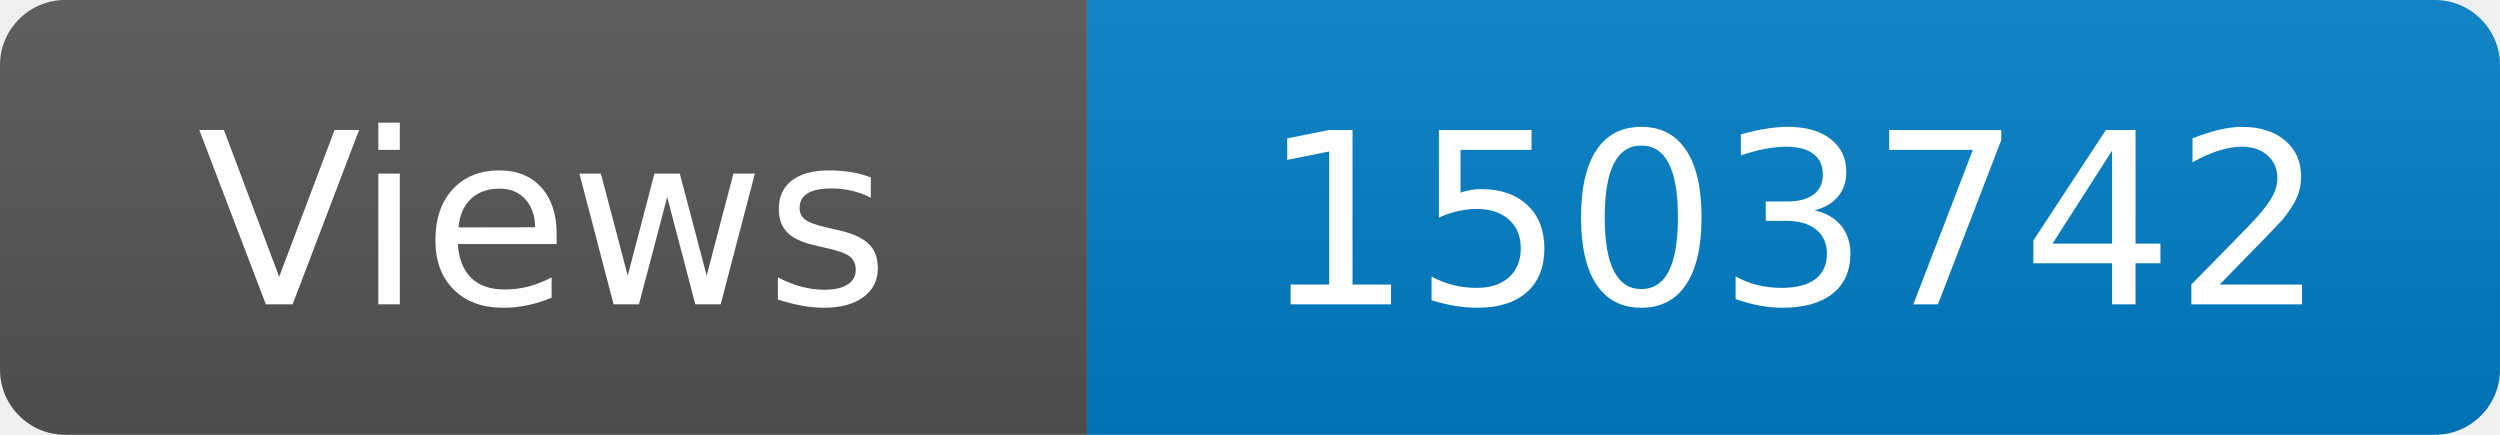
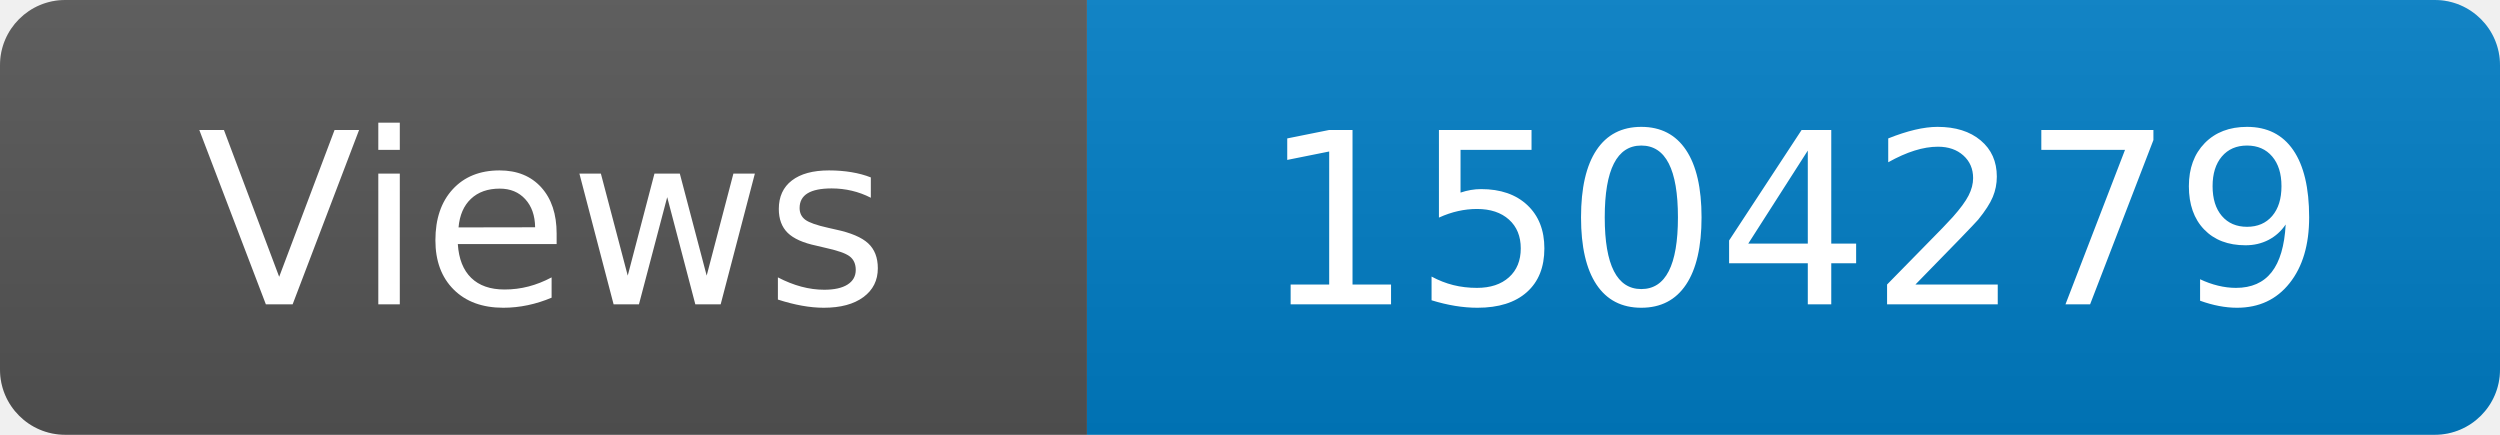
<svg xmlns="http://www.w3.org/2000/svg" width="115" height="20" role="img" aria-label="Maintained?: yes">
  <linearGradient id="s" x2="0" y2="100%">
    <stop offset="0" stop-color="#bbb" stop-opacity=".1" />
    <stop offset="1" stop-opacity=".1" />
  </linearGradient>
  <clipPath id="r">
    <rect width="115" height="20" rx="3" fill="#fff" />
  </clipPath>
  <g clip-path="url(#r)">
    <rect width="50" height="20" fill="#555" />
    <rect x="50" width="160" height="20" fill="#007ec6" />
    <rect width="115" height="20" fill="url(#s)" />
  </g>
  <g fill="#fff" text-anchor="middle" font-family="Verdana,Geneva,DejaVu Sans,sans-serif" font-size="110">
    <text x="250" y="140" transform="scale(.1)" fill="#fff">Views</text>
-     <text x="825" y="140" transform="scale(.1)" fill="#fff">1503742</text>
+     <text x="825" y="140" transform="scale(.1)" fill="#fff">1504279</text>
  </g>
</svg>
